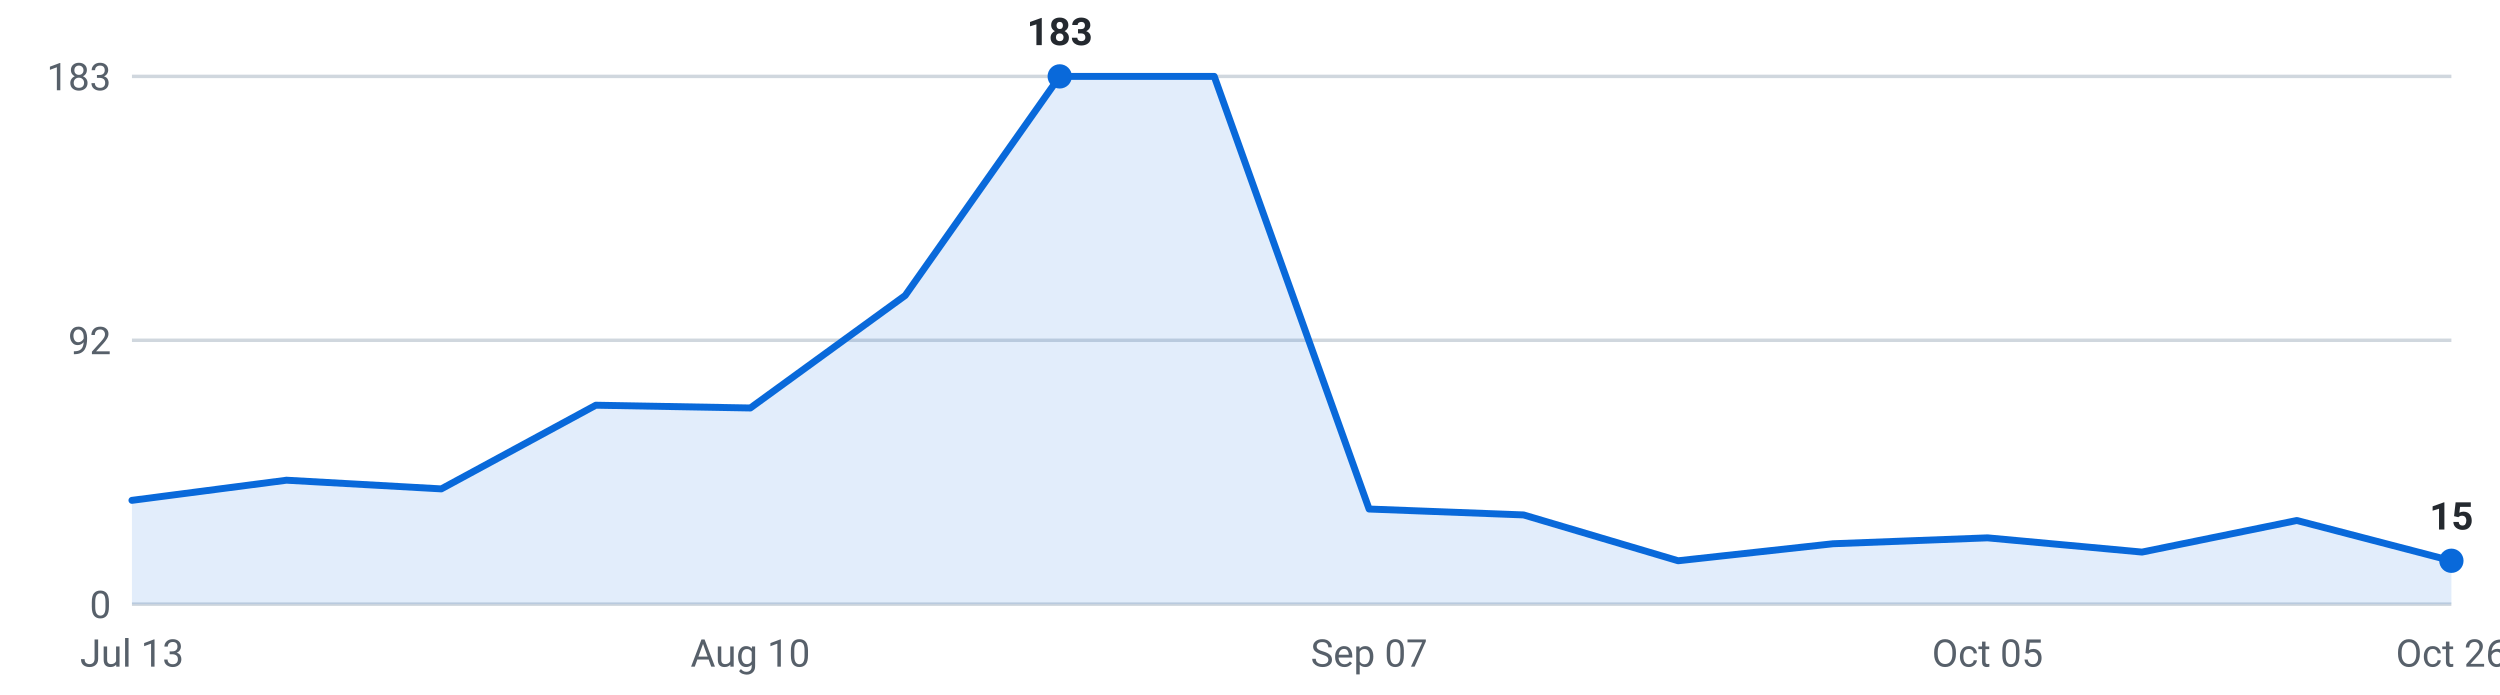
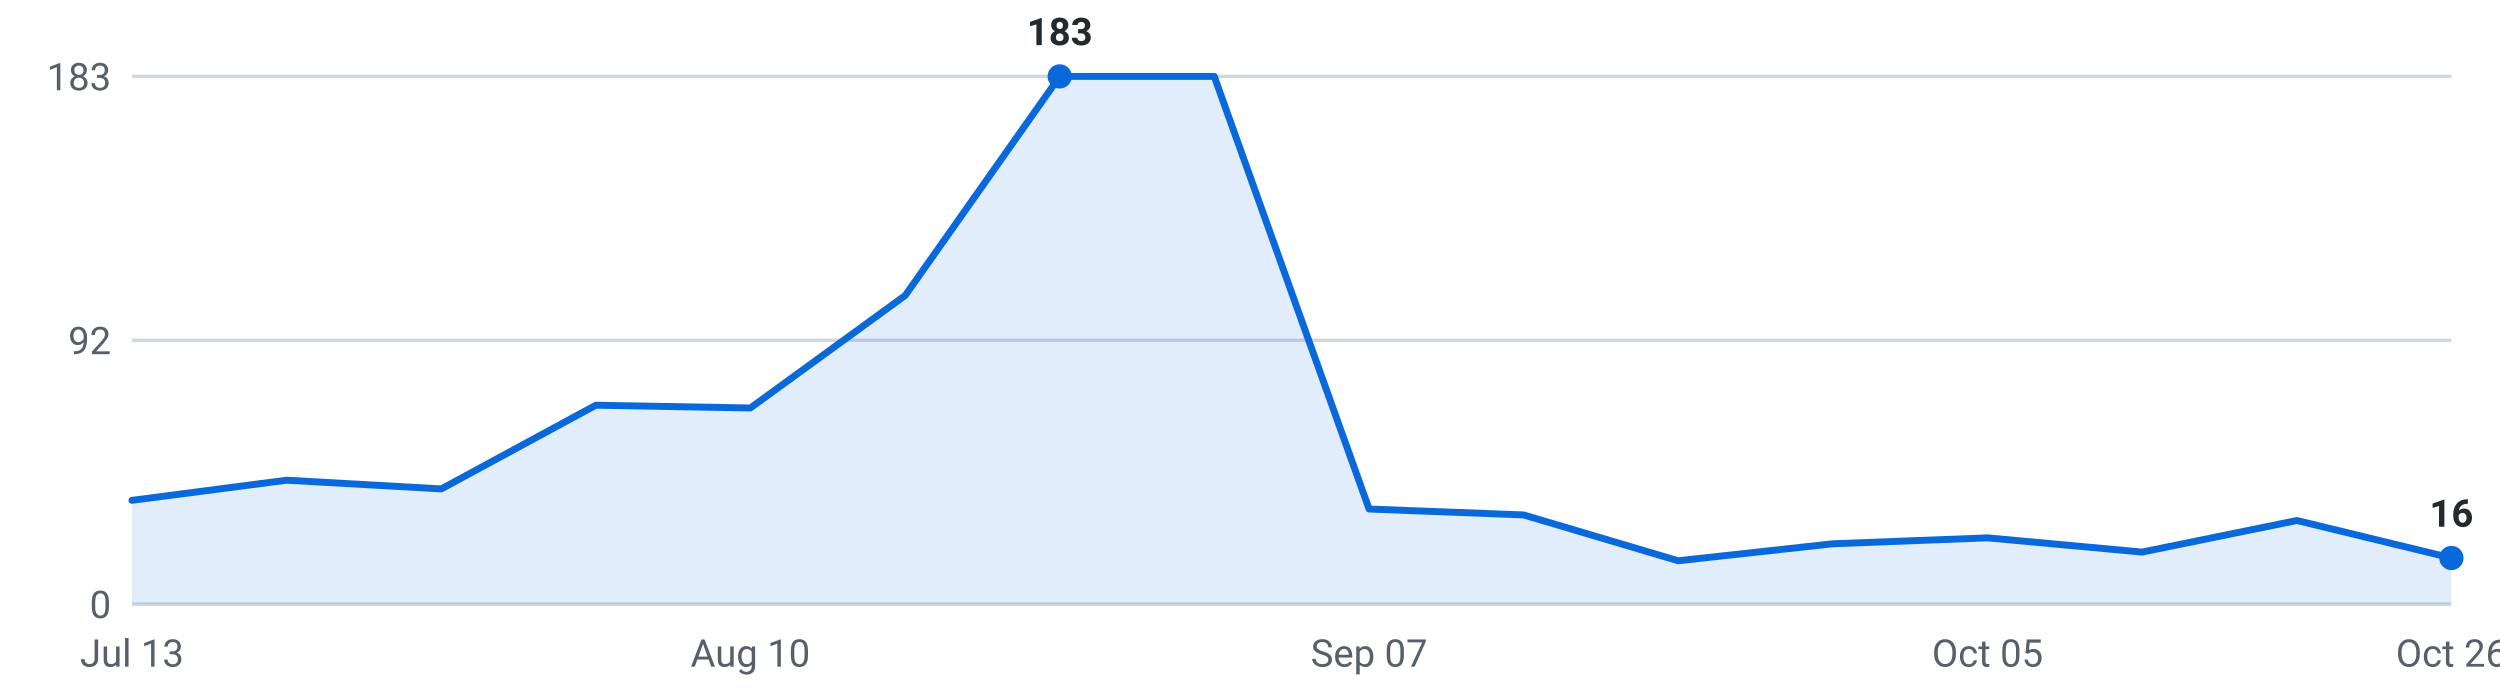
<svg xmlns="http://www.w3.org/2000/svg" viewBox="0 0 720 200" width="720" height="200" role="img" aria-label="Internships posted per week, last 16 weeks">
  <g font-family="-apple-system,Segoe UI,Roboto,sans-serif" font-size="11">
    <line x1="38" y1="174.0" x2="706" y2="174.0" stroke="#d0d7de" stroke-width="1" />
    <text x="32" y="178.0" text-anchor="end" fill="#57606a">0</text>
    <line x1="38" y1="98.0" x2="706" y2="98.0" stroke="#d0d7de" stroke-width="1" />
    <text x="32" y="102.0" text-anchor="end" fill="#57606a">92</text>
    <line x1="38" y1="22.0" x2="706" y2="22.0" stroke="#d0d7de" stroke-width="1" />
    <text x="32" y="26.0" text-anchor="end" fill="#57606a">183</text>
-     <path d="M38.0,174 L38.0,144.1 L82.5,138.3 L127.1,140.8 L171.6,116.7 L216.1,117.5 L260.7,85.1 L305.2,22.0 L349.7,22.0 L394.3,146.6 L438.8,148.3 L483.3,161.5 L527.9,156.6 L572.4,154.9 L616.9,159.0 L661.5,149.9 L706.0,161.5 L706.0,174 Z" fill="#0969da" fill-opacity="0.12" />
-     <polyline points="38.0,144.1 82.5,138.3 127.1,140.8 171.6,116.7 216.1,117.5 260.7,85.1 305.2,22.0 349.7,22.0 394.3,146.6 438.8,148.3 483.3,161.5 527.9,156.6 572.4,154.9 616.9,159.0 661.5,149.9 706.0,161.5" fill="none" stroke="#0969da" stroke-width="2" stroke-linejoin="round" stroke-linecap="round" />
+     <path d="M38.0,174 L38.0,144.1 L82.5,138.3 L127.1,140.8 L171.6,116.7 L216.1,117.5 L260.7,85.1 L305.2,22.0 L349.7,22.0 L394.3,146.6 L438.8,148.3 L483.3,161.5 L527.9,156.6 L572.4,154.9 L616.9,159.0 L661.5,149.9 L706.0,160.7 L706.0,174 Z" fill="#0969da" fill-opacity="0.12" />
+     <polyline points="38.0,144.1 82.5,138.3 127.1,140.8 171.6,116.7 216.1,117.5 260.7,85.1 305.2,22.0 349.7,22.0 394.3,146.6 438.8,148.3 483.3,161.5 527.9,156.6 572.4,154.9 616.9,159.0 661.5,149.9 706.0,160.7" fill="none" stroke="#0969da" stroke-width="2" stroke-linejoin="round" stroke-linecap="round" />
    <circle cx="305.2" cy="22.0" r="3.5" fill="#0969da" />
    <text x="305.2" y="13.0" text-anchor="middle" fill="#24292f" font-weight="600">183</text>
-     <circle cx="706.0" cy="161.5" r="3.5" fill="#0969da" />
-     <text x="706.0" y="152.5" text-anchor="middle" fill="#24292f" font-weight="600">15</text>
+     <circle cx="706.0" cy="160.7" r="3.5" fill="#0969da" />
+     <text x="706.0" y="151.7" text-anchor="middle" fill="#24292f" font-weight="600">16</text>
    <text x="38.0" y="192" text-anchor="middle" fill="#57606a">Jul 13</text>
    <text x="216.1" y="192" text-anchor="middle" fill="#57606a">Aug 10</text>
    <text x="394.3" y="192" text-anchor="middle" fill="#57606a">Sep 07</text>
    <text x="572.4" y="192" text-anchor="middle" fill="#57606a">Oct 05</text>
    <text x="706.0" y="192" text-anchor="middle" fill="#57606a">Oct 26</text>
  </g>
</svg>
